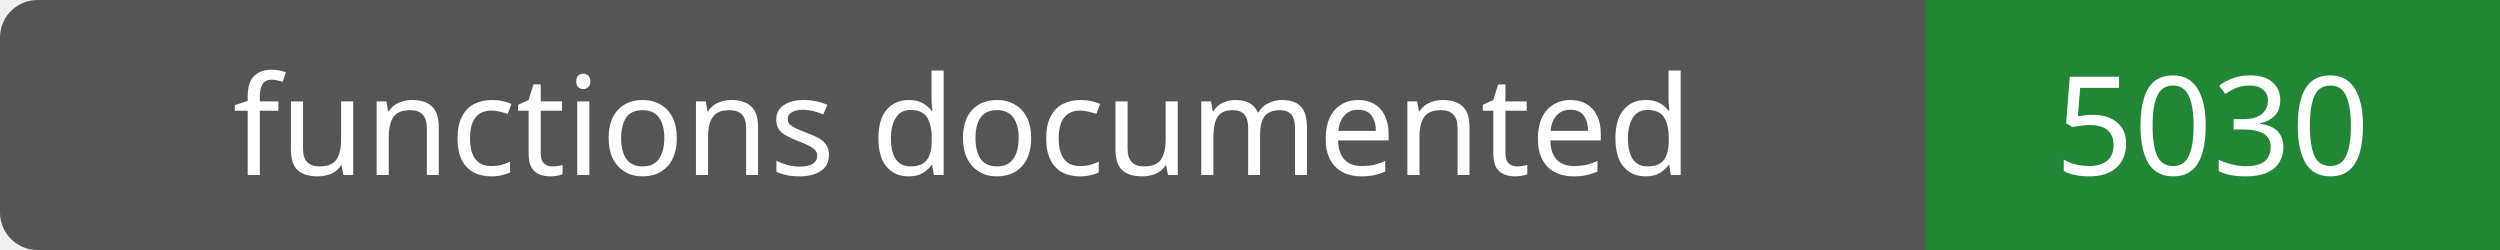
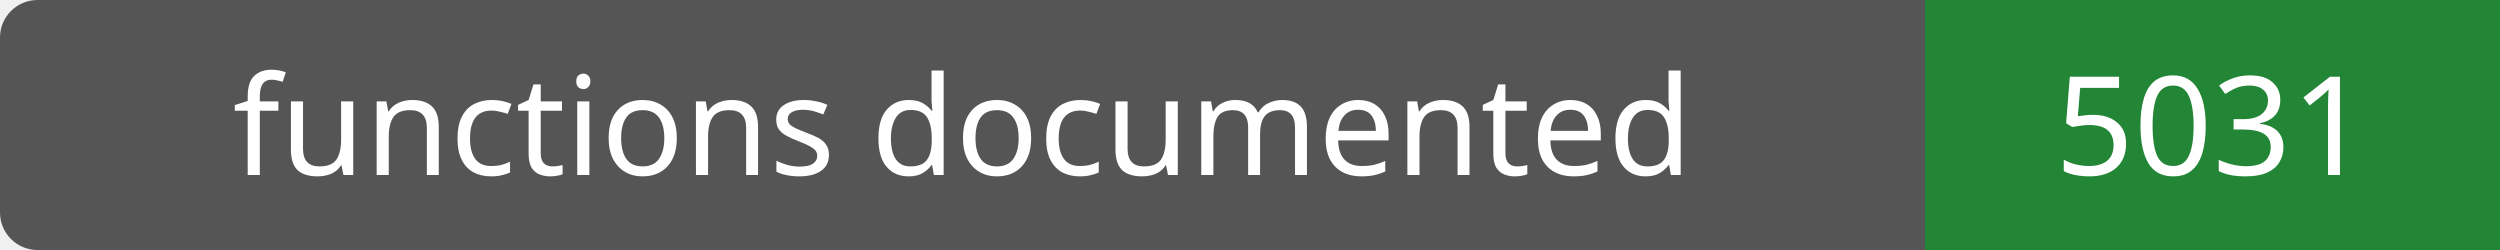
- <svg xmlns="http://www.w3.org/2000/svg" width="200" height="20" role="img" aria-label="functions documented: 5030">
+ <svg xmlns="http://www.w3.org/2000/svg" width="200" height="20" role="img" aria-label="functions documented: 5031">
  <rect width="200" height="20" rx="3" fill="#555" />
  <path fill="#238636" d="M154 0h46v20H154z" />
  <g fill="#fff" text-anchor="middle" font-family="Verdana,sans-serif" font-size="11">
    <text x="77.0" y="14">functions documented</text>
-     <text x="177.0" y="14">5030</text>
+     <text x="177.0" y="14">5031</text>
  </g>
</svg>
